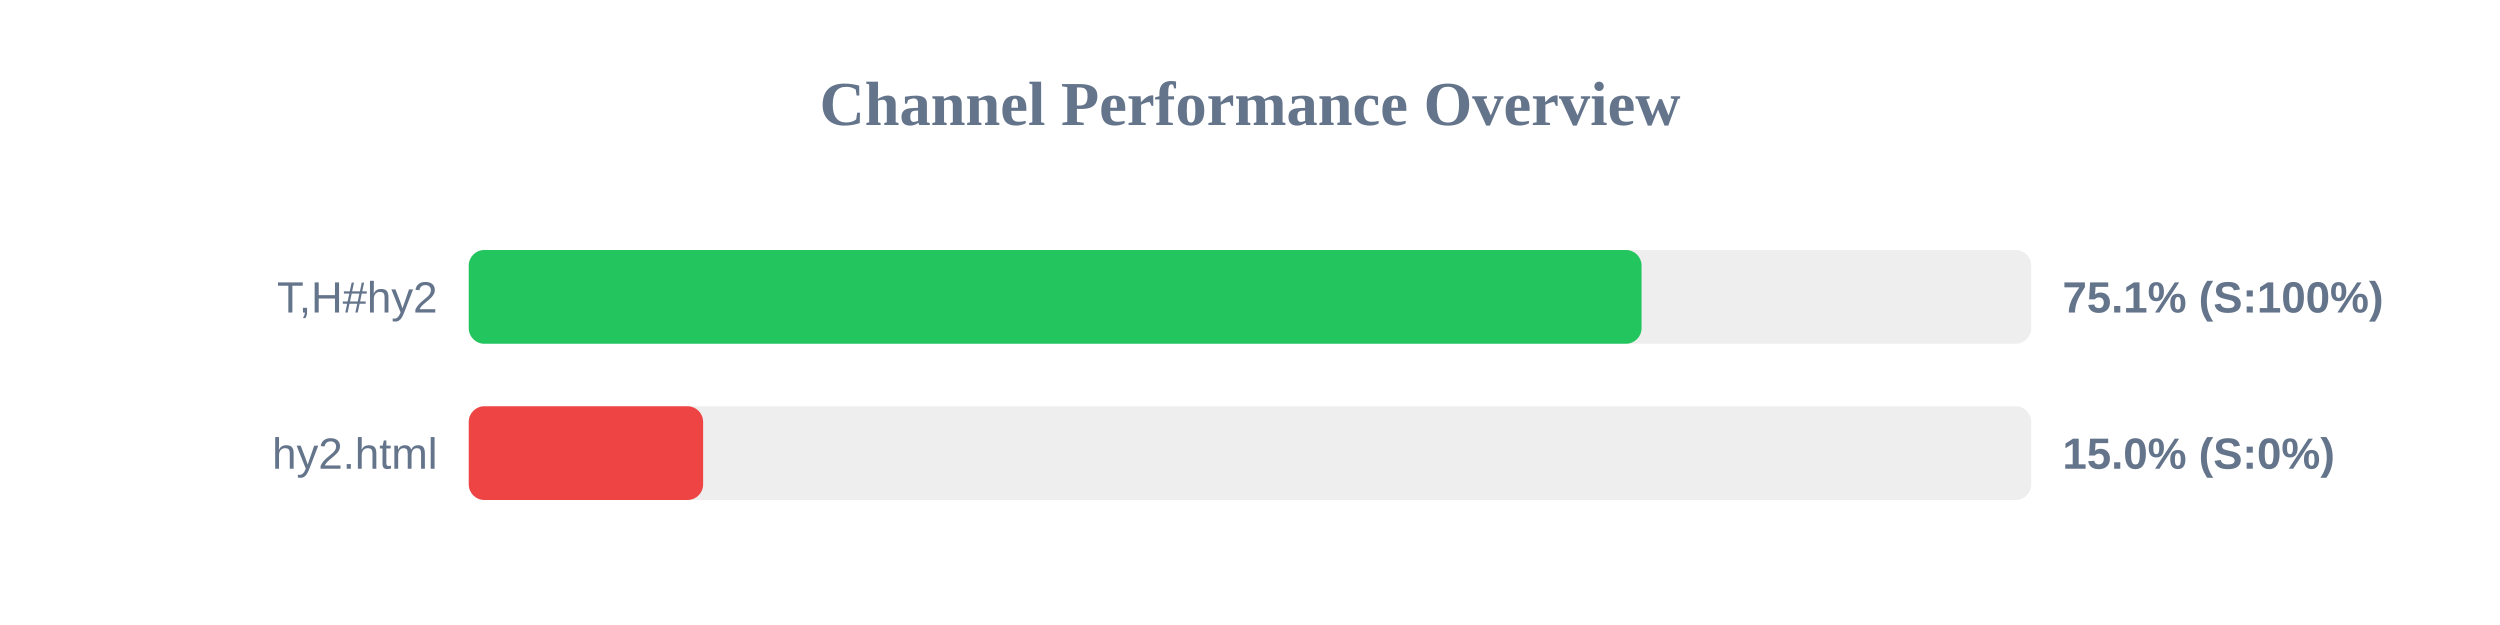
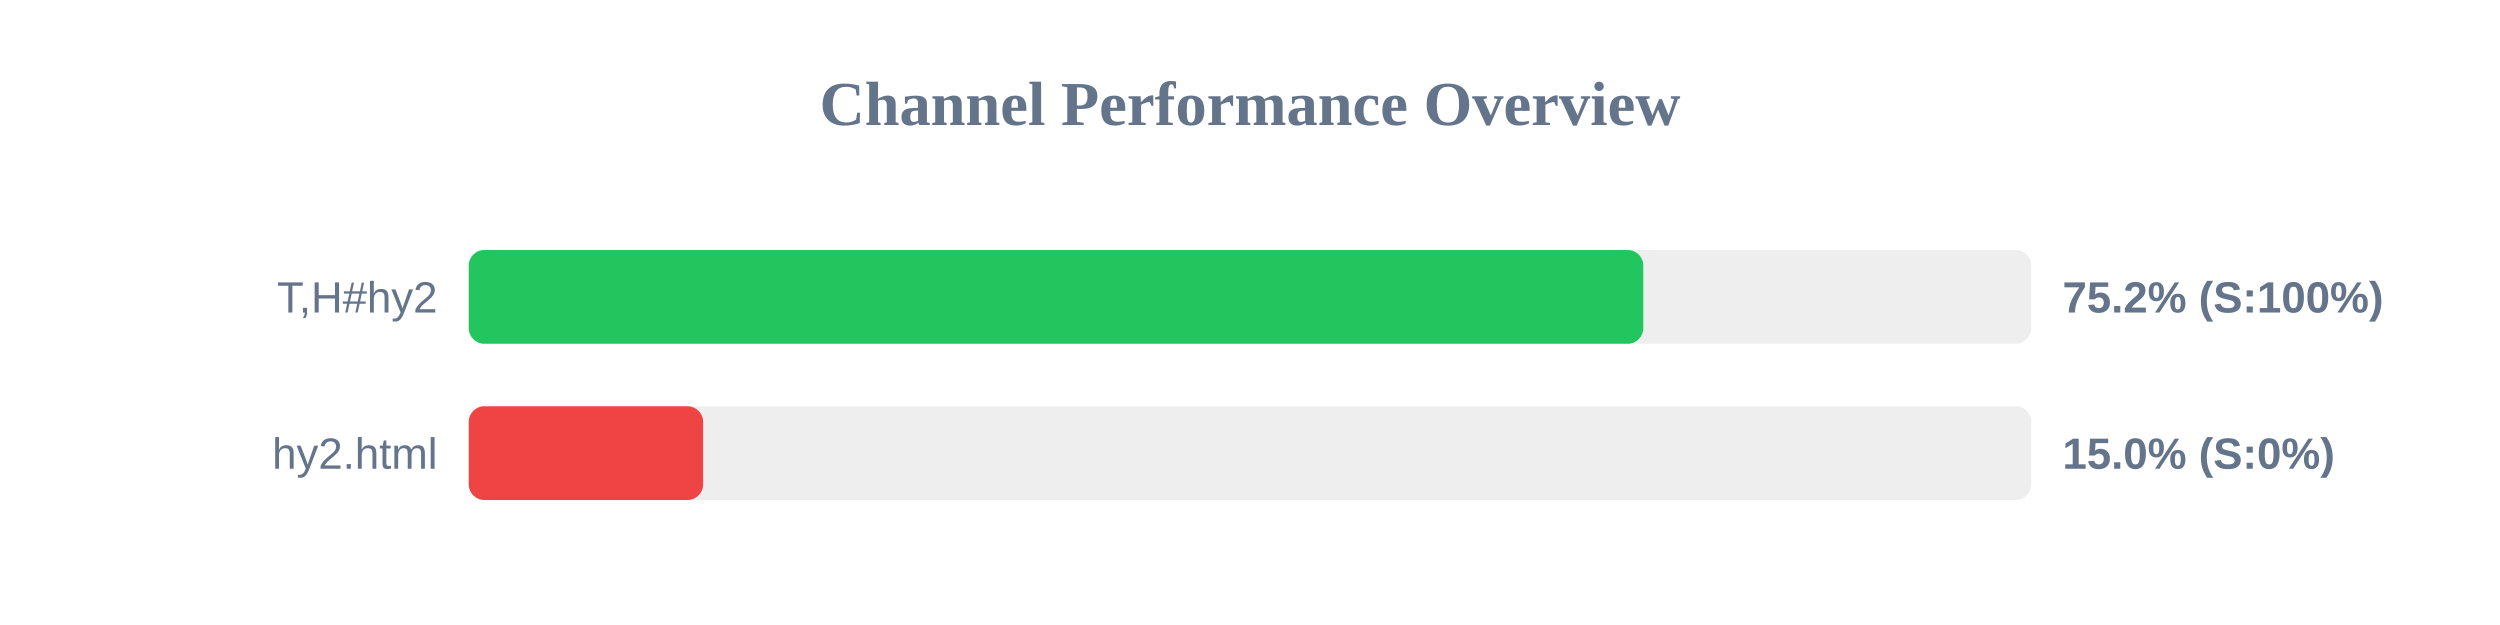
<svg xmlns="http://www.w3.org/2000/svg" width="800" height="200" version="1.1">
  <style>
        .row { font: 14px Arial; fill: #64748b; }
        .score { font: bold 14px Arial; fill: #64748b; }
    </style>
  <text x="400" y="40" text-anchor="middle" font-size="20px" font-weight="bold" fill="#64748b">Channel Performance Overview</text>
  <rect x="150" y="80" width="500" height="30" fill="#eee" rx="5" />
-   <rect x="150" y="80" width="375.3" height="30" fill="#22c55e" rx="5" />
+   <rect x="150" y="80" width="375.85" height="30" fill="#22c55e" rx="5" />
  <text x="140" y="100" text-anchor="end" class="row">T,H#hy2</text>
-   <text x="660" y="100" text-anchor="start" class="score">75.1% (S:100%)</text>
+   <text x="660" y="100" text-anchor="start" class="score">75.2% (S:100%)</text>
  <rect x="150" y="130" width="500" height="30" fill="#eee" rx="5" />
  <rect x="150" y="130" width="75.0" height="30" fill="#ef4444" rx="5" />
  <text x="140" y="150" text-anchor="end" class="row">hy2.html</text>
  <text x="660" y="150" text-anchor="start" class="score">15.0% (S:0%)</text>
</svg>
